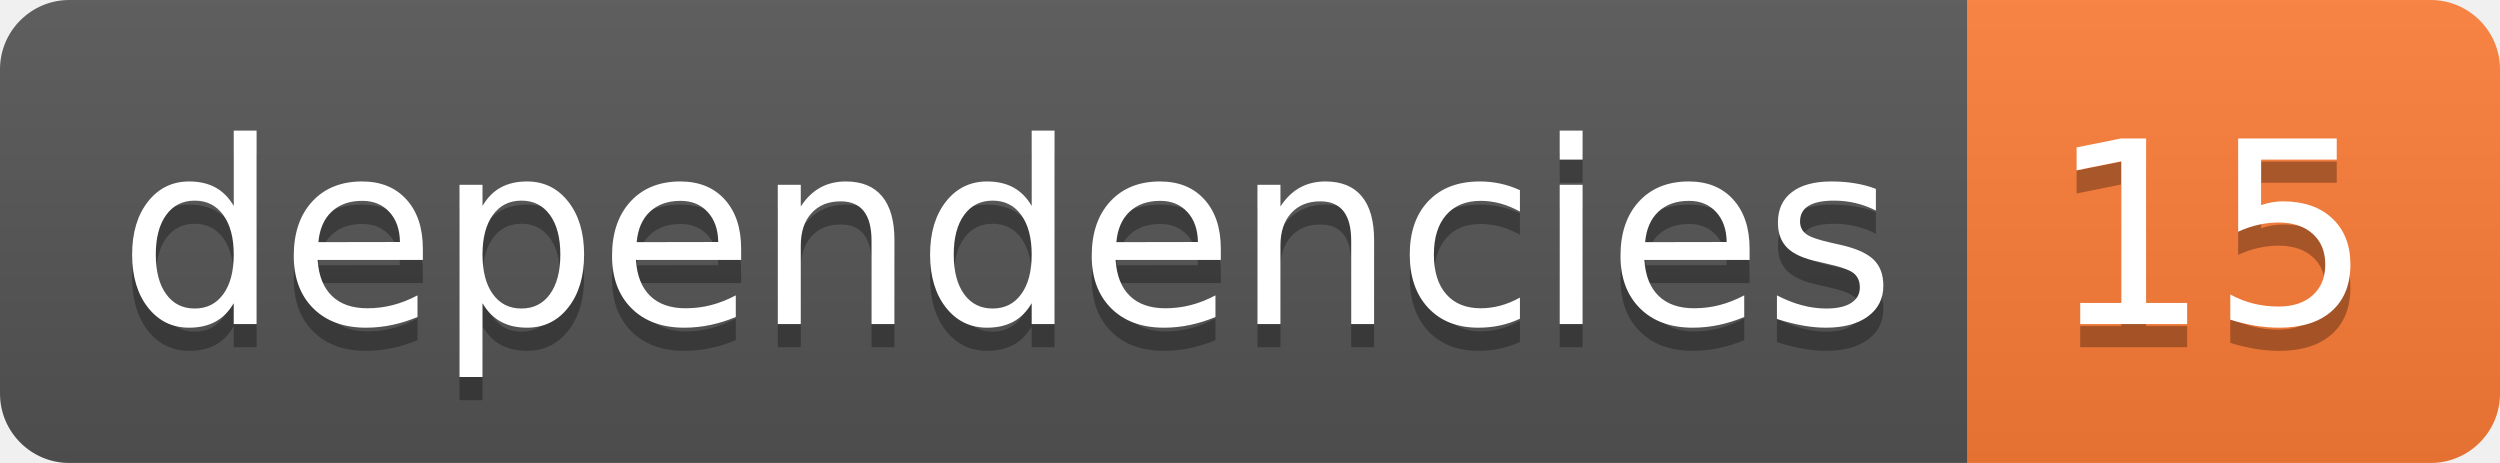
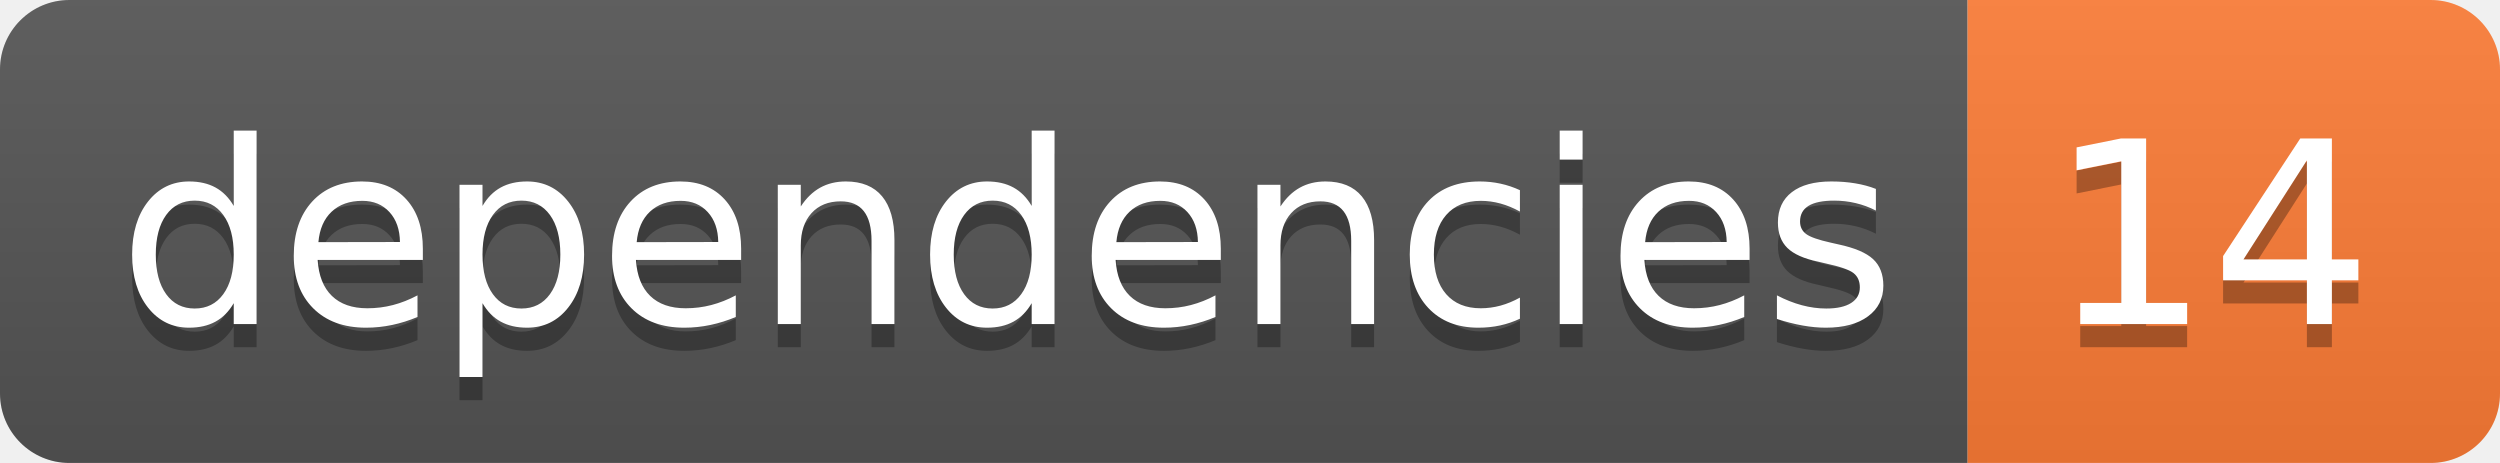
- <svg xmlns="http://www.w3.org/2000/svg" width="108" height="20" role="img" aria-label="dependencies: 15">
+ <svg xmlns="http://www.w3.org/2000/svg" width="108" height="20" role="img" aria-label="dependencies: 14">
  <linearGradient id="s" x2="0" y2="100%">
    <stop offset="0" stop-color="#bbb" stop-opacity=".1" />
    <stop offset="1" stop-opacity=".1" />
  </linearGradient>
  <clipPath id="r">
    <rect width="108" height="20" rx="3" fill="#fff" />
  </clipPath>
  <g clip-path="url(#r)">
    <rect width="85" height="20" fill="#555" />
    <rect x="85" width="23" height="20" fill="#fe7d37" />
    <rect width="108" height="20" fill="url(#s)" />
  </g>
  <g fill="#fff" text-anchor="middle" font-family="Verdana,Geneva,DejaVu Sans,sans-serif" text-rendering="geometricPrecision" font-size="110">
    <text aria-hidden="true" x="435" y="150" fill="#010101" fill-opacity=".3" transform="scale(.1)" textLength="750">dependencies</text>
    <text x="435" y="140" transform="scale(.1)" fill="#fff" textLength="750">dependencies</text>
-     <text aria-hidden="true" x="955" y="150" fill="#010101" fill-opacity=".3" transform="scale(.1)" textLength="130">15</text>
-     <text x="955" y="140" transform="scale(.1)" fill="#fff" textLength="130">15</text>
+     <text aria-hidden="true" x="955" y="150" fill="#010101" fill-opacity=".3" transform="scale(.1)" textLength="130">14</text>
+     <text x="955" y="140" transform="scale(.1)" fill="#fff" textLength="130">14</text>
  </g>
</svg>
